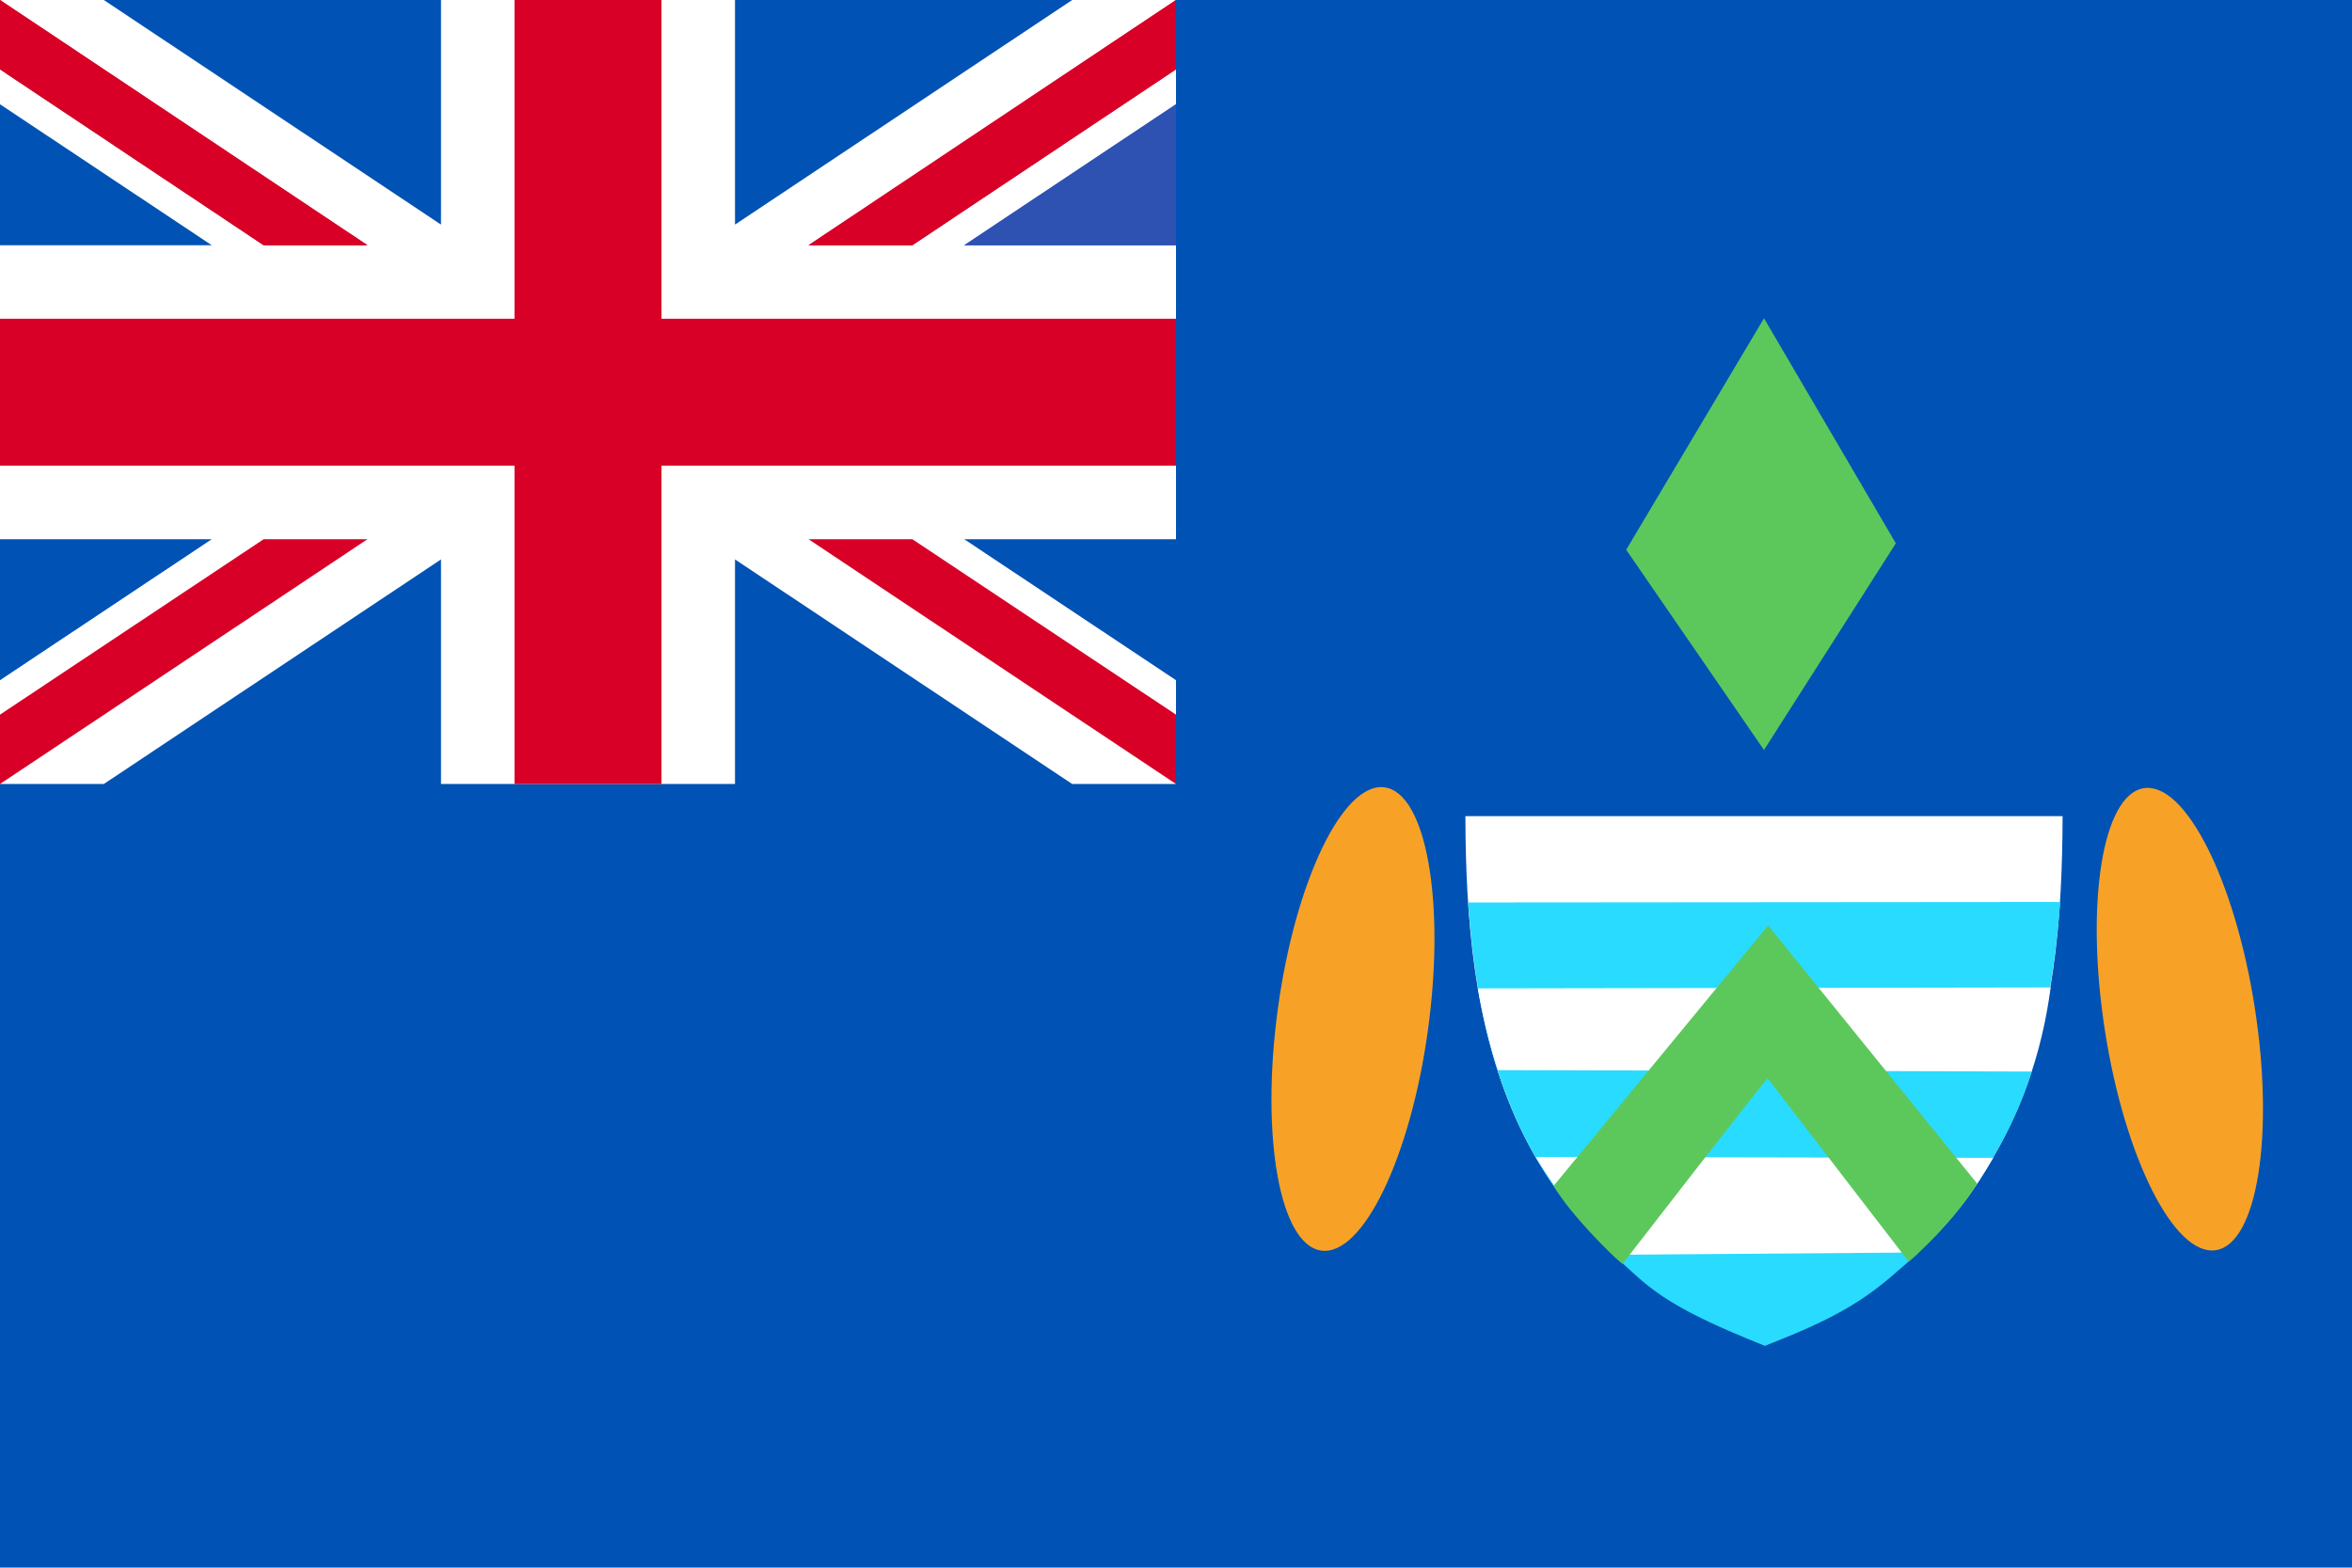
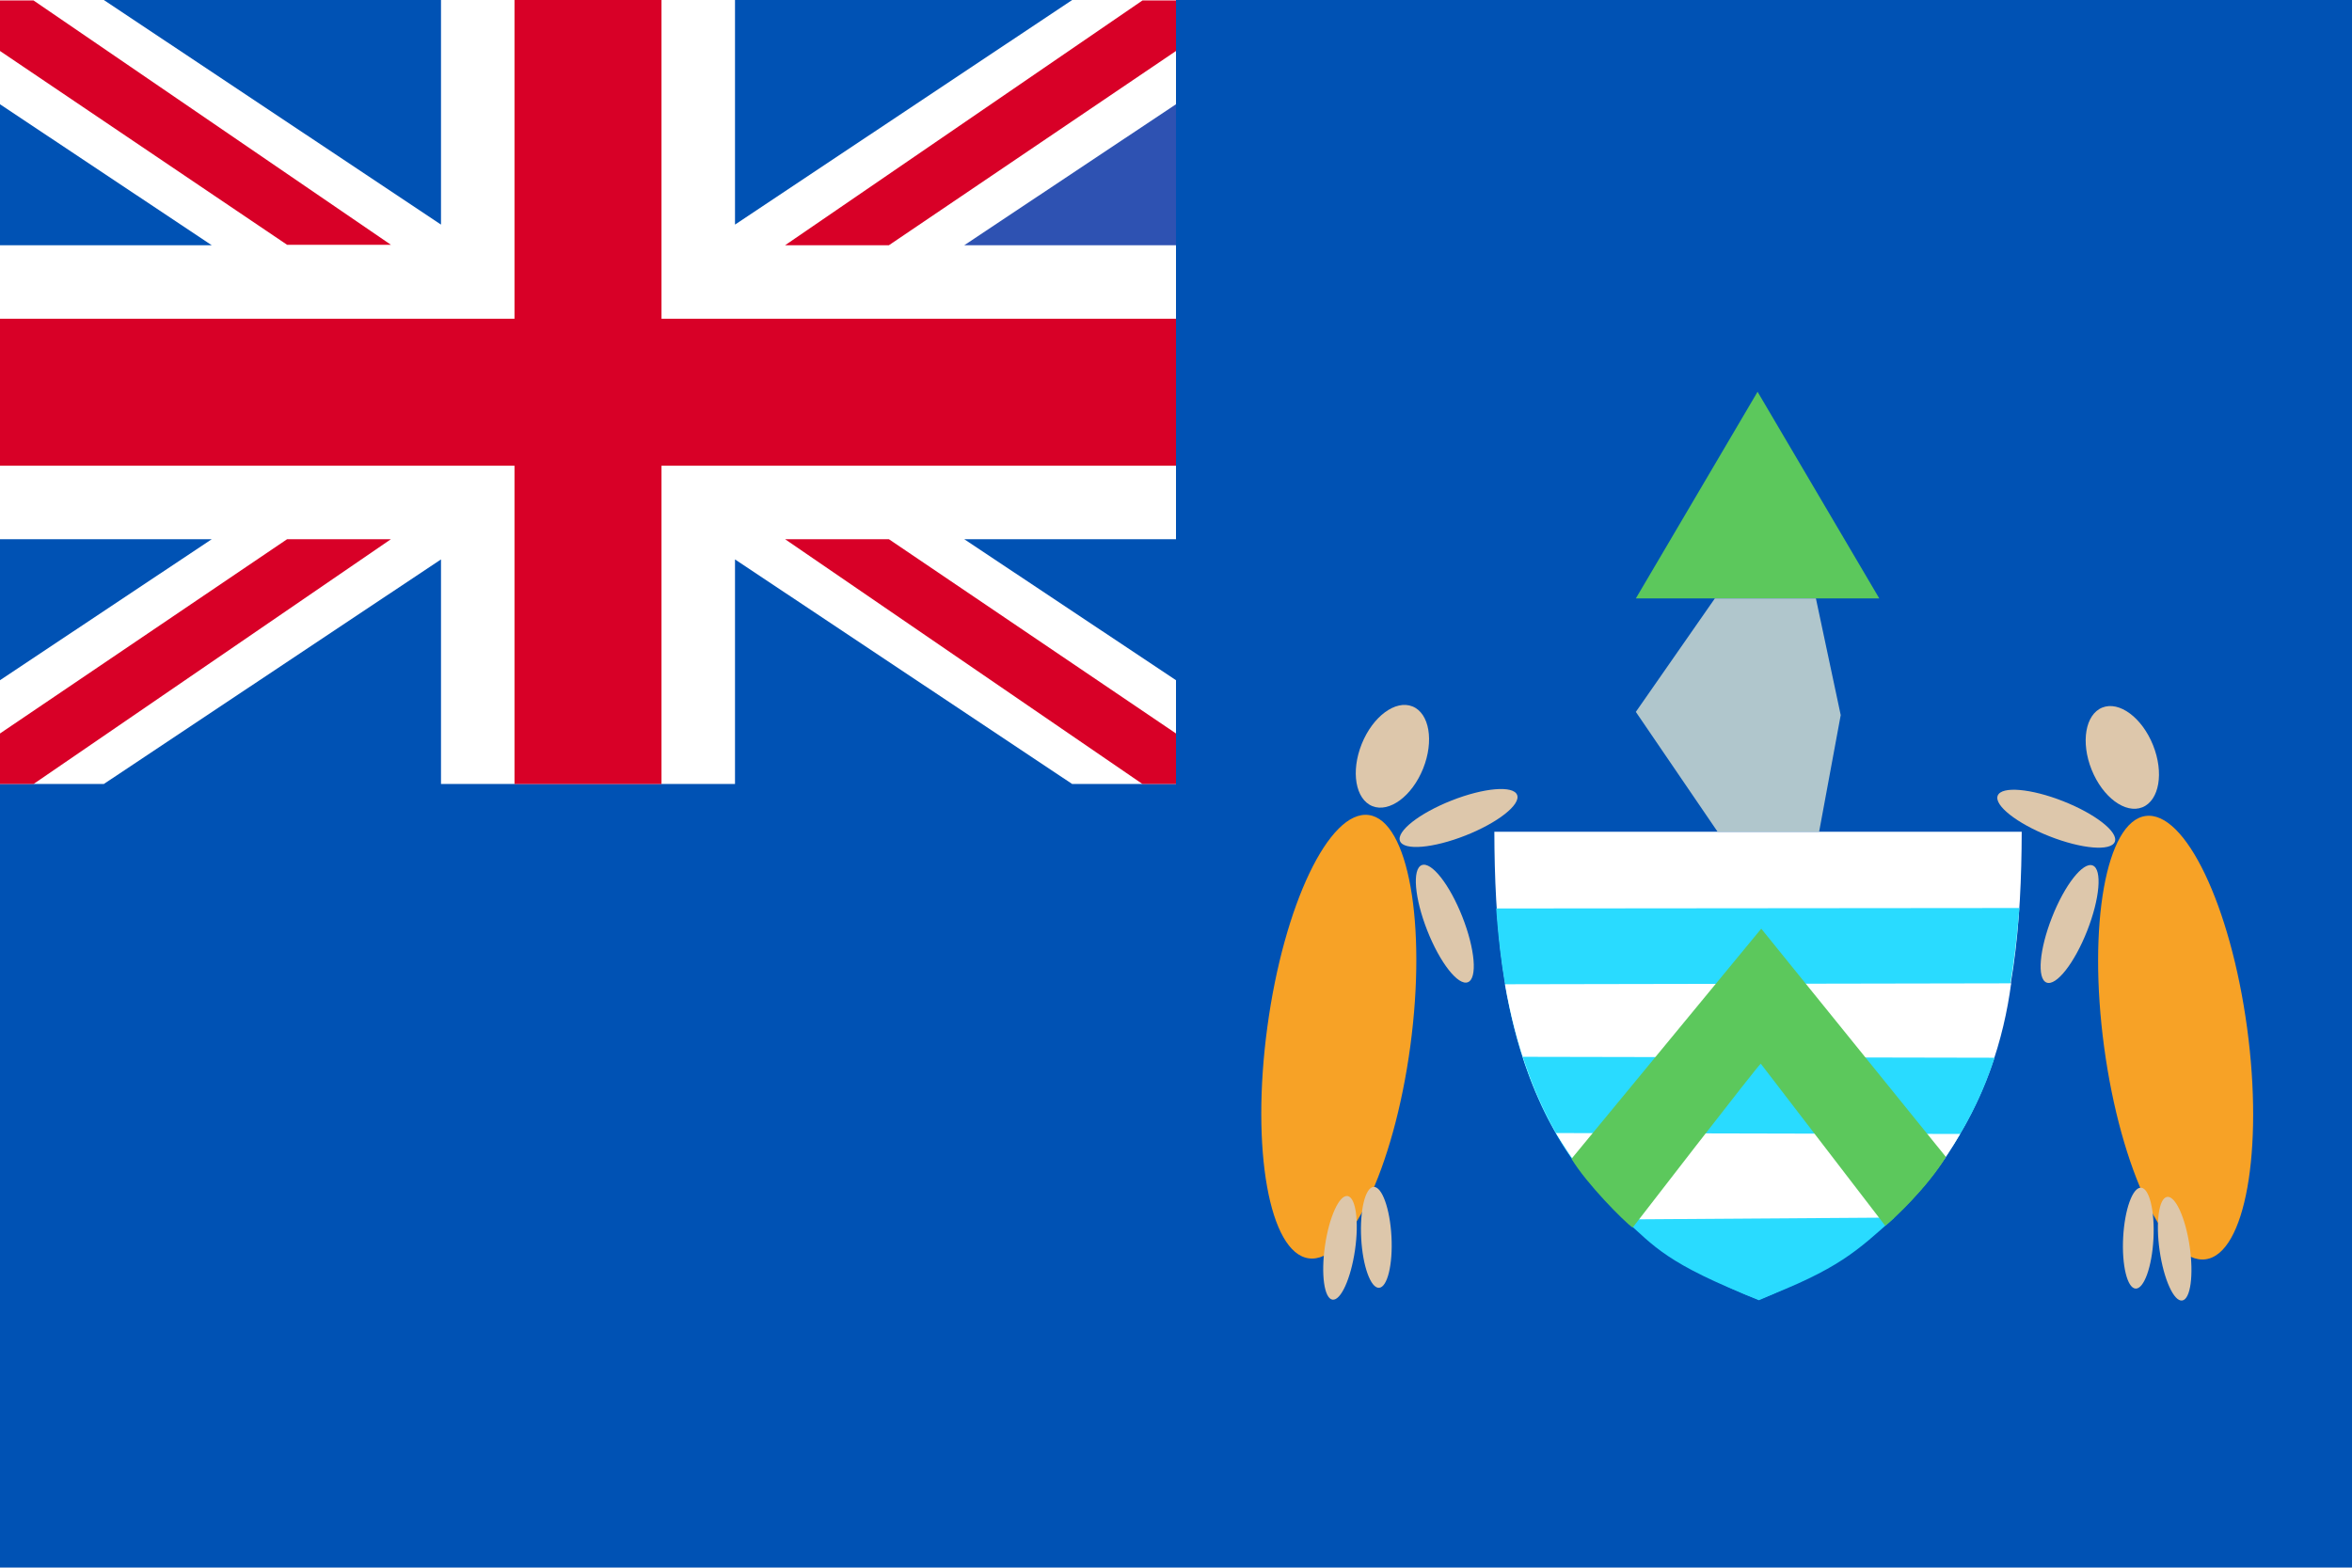
<svg xmlns="http://www.w3.org/2000/svg" version="1.1" viewBox="0 0 512 341.3">
  <rect fill="#0052B4" width="512" height="341.3" />
+   <g>
+     <path fill="#FFFFFF" d="M440.1,181.1c-0.1,39.2-6.4,81.4-57.4,101.5c-51.1-20.1-57.3-62.3-57.4-101.5L440.1,181.1L440.1,181.1z" />
+     <path fill="#29DBFF" d="M439.6,197.7c-2.8,34.9-12.4,67.4-57,85c-44.4-17.6-54.5-51.2-56.9-84.9" />
+     <path fill="#FFFFFF" d="M437.8,214.1c-3.2,24.3-16.7,53.5-55.1,68.6c-38.4-15.1-50.5-42.5-55.1-68.4" />
+     <path fill="#29DBFF" d="M434.2,230.3c-5.7,17.7-19.3,39.4-51.3,52.8c-32-12.6-45.2-33.8-51.4-53" />
+     <path fill="#FFFFFF" d="M426.7,246.9c-6.5,11.3-17.7,25.4-44,35.9c-27.5-11.5-37.4-25.3-44-36.1" />
+     <path fill="#29DBFF" d="M412.4,265.1c-8.1,7.2-12,11.2-29.6,17.9c-20.1-7.9-22.6-11.6-29.2-17.5" />
+     <path fill="#5CC85C" d="M383.3,231.6c-0.2-0.2-27.9,35.7-27.9,35.7c-1.8-1.3-10-9.5-13.3-15l41.3-50.1l40.2,49.7   c-3.9,6.5-11.4,13.6-13.2,15" />
+   </g>
+   <polygon fill="#5CC85C" points="382.6,85.3 356.1,130.3 409.1,130.3 409.1,130.3 " />
+   <ellipse transform="matrix(0.134 -0.991 0.991 0.134 28.7247 484.2523)" fill="#F7A226" cx="291.4" cy="225.7" rx="48.7" ry="15.7" />
+   <ellipse transform="matrix(0.373 -0.9278 0.9278 0.373 37.247 384.4472)" fill="#DDC7AB" cx="303.1" cy="164.7" rx="11.7" ry="7.2" />
+   <ellipse transform="matrix(0.1437 -0.9896 0.9896 0.1437 -19.091 521.3171)" fill="#DDC7AB" cx="291.7" cy="271.7" rx="11.4" ry="3.3" />
+   <ellipse transform="matrix(0.9986 -5.352928e-02 5.352928e-02 0.9986 -13.9925 16.4237)" fill="#DDC7AB" cx="299.6" cy="269.4" rx="3.3" ry="11" />
+   <ellipse transform="matrix(0.9303 -0.3668 0.3668 0.9303 -51.8254 129.3871)" fill="#DDC7AB" cx="314.5" cy="201.1" rx="4.1" ry="13.7" />
+   <ellipse transform="matrix(0.9303 -0.3668 0.3668 0.9303 -43.1881 128.875)" fill="#DDC7AB" cx="317.5" cy="178.1" rx="13.7" ry="4.1" />
+   <ellipse transform="matrix(0.991 -0.134 0.134 0.991 -26.0008 65.5194)" fill="#F7A226" cx="473.6" cy="225.9" rx="15.7" ry="48.7" />
+   <ellipse transform="matrix(0.9278 -0.373 0.373 0.9278 -28.1478 184.2457)" fill="#DDC7AB" cx="462" cy="164.9" rx="7.2" ry="11.7" />
+   <ellipse transform="matrix(0.9896 -0.1437 0.1437 0.9896 -34.1512 70.8368)" fill="#DDC7AB" cx="473.4" cy="271.9" rx="3.3" ry="11.4" />
+   <ellipse transform="matrix(5.352928e-02 -0.9986 0.9986 5.352928e-02 171.3404 719.9983)" fill="#DDC7AB" cx="465.5" cy="269.6" rx="11" ry="3.3" />
+   <ellipse transform="matrix(0.3668 -0.9303 0.9303 0.3668 98.0689 546.5782)" fill="#DDC7AB" cx="450.6" cy="201.2" rx="13.7" ry="4.1" />
+   <ellipse transform="matrix(0.3668 -0.9303 0.9303 0.3668 117.5679 529.2617)" fill="#DDC7AB" cx="447.6" cy="178.3" rx="4.1" ry="13.7" />
+   <polygon fill="#B0C6CC" points="373.3,130.3 356.1,155 373.9,181.1 396,181.1 400.7,155.7 395.3,130.3 " />
  <polygon fill="#FFFFFF" points="256,0 256,117.4 209.9,117.4 256,148.1 256,170.7 233.4,170.7 160,121.8 160,170.7 96,170.7 96,121.8  22.6,170.7 0,170.7 0,148.1 46.1,117.4 0,117.4 0,53.4 46.1,53.4 0,22.7 0,0 22.6,0 96,48.9 96,0 160,0 160,48.9 233.4,0 " />
-   <g>
-     <polygon fill="#D80027" points="144,0 112,0 112,69.4 0,69.4 0,101.4 112,101.4 112,170.7 144,170.7 144,101.4 256,101.4 256,69.4   144,69.4  " />
-     <polygon fill="#D80027" points="0,0 0,15.1 57.4,53.4 80,53.4  " />
-     <polygon fill="#D80027" points="256,0 256,15.1 198.6,53.4 176,53.4  " />
-   </g>
+   <polygon fill="#D80027" points="144,0 112,0 112,69.4 0,69.4 0,101.4 112,101.4 112,170.7 144,170.7 144,101.4 256,101.4 256,69.4  144,69.4 " />
  <polygon fill="#2E52B2" points="256,22.7 256,53.4 209.9,53.4 " />
  <g>
-     <polygon fill="#D80027" points="0,0 0,15.1 57.4,53.4 80,53.4  " />
-     <polygon fill="#D80027" points="256,0 256,15.1 198.6,53.4 176,53.4  " />
+     <polygon fill="#D80027" points="0,170.7 0,159.7 62.5,117.4 85.1,117.4 7.3,170.7  " />
  </g>
-   <polygon fill="#2E52B2" points="256,22.7 256,53.4 209.9,53.4 " />
-   <g>
-     <polygon fill="#D80027" points="0,170.7 0,155.6 57.4,117.4 80,117.4  " />
-     <polygon fill="#D80027" points="256,170.7 256,155.6 198.6,117.4 176,117.4  " />
-   </g>
-   <g>
-     <path fill="#FFFFFF" d="M449,177.7c-0.1,44.4-7.2,92.1-65,114.9c-57.8-22.8-64.9-70.5-65-114.9L449,177.7L449,177.7z" />
-     <path fill="#29DBFF" d="M448.5,196.4c-3.2,39.5-14,76.3-64.5,96.2c-50.3-19.9-61.7-57.9-64.4-96.1" />
-     <path fill="#FFFFFF" d="M446.4,215c-3.6,27.5-18.9,60.5-62.4,77.6c-43.4-17.1-57.1-48.1-62.3-77.4" />
-     <path fill="#29DBFF" d="M442.3,233.3c-6.4,20-21.8,44.6-58.1,59.7c-36.2-14.3-51.1-38.2-58.2-60" />
-     <path fill="#FFFFFF" d="M433.9,252.1c-7.3,12.8-20,28.8-49.8,40.6c-31.1-13-42.3-28.6-49.8-40.8" />
-     <path fill="#29DBFF" d="M417.7,272.7c-9.2,8.1-13.6,12.7-33.5,20.3c-22.7-8.9-25.6-13.1-33-19.8" />
-     <path fill="#5cc85c" d="M384.8,234.8c-0.2-0.2-31.6,40.4-31.6,40.4c-2-1.5-11.3-10.7-15-17l46.7-56.7l45.5,56.2   c-4.4,7.3-12.9,15.4-14.9,17" />
-   </g>
-   <polygon fill="#5cc85c" points="384,69.3 354,119.7 384,163.3 412.7,118.3 " />
-   <ellipse transform="matrix(0.9881 -0.1541 0.1541 0.9881 -28.5215 75.7685)" fill="#F7A226" cx="474.5" cy="221.9" rx="16.5" ry="50.9" />
-   <ellipse transform="matrix(0.1353 -0.9908 0.9908 0.1353 34.8165 483.6315)" fill="#F7A226" cx="294.5" cy="221.9" rx="50.9" ry="16.5" />
+   <polygon fill="#D80027" points="7.3,0.1 85.1,53.3 62.5,53.3 0,11.1 0,0.1 " />
+   <polygon fill="#D80027" points="256,0.1 256,11.1 193.5,53.4 170.9,53.4 248.7,0.1 " />
+   <polygon fill="#D80027" points="248.7,170.7 170.9,117.4 193.5,117.4 256,159.7 256,170.7 " />
</svg>
